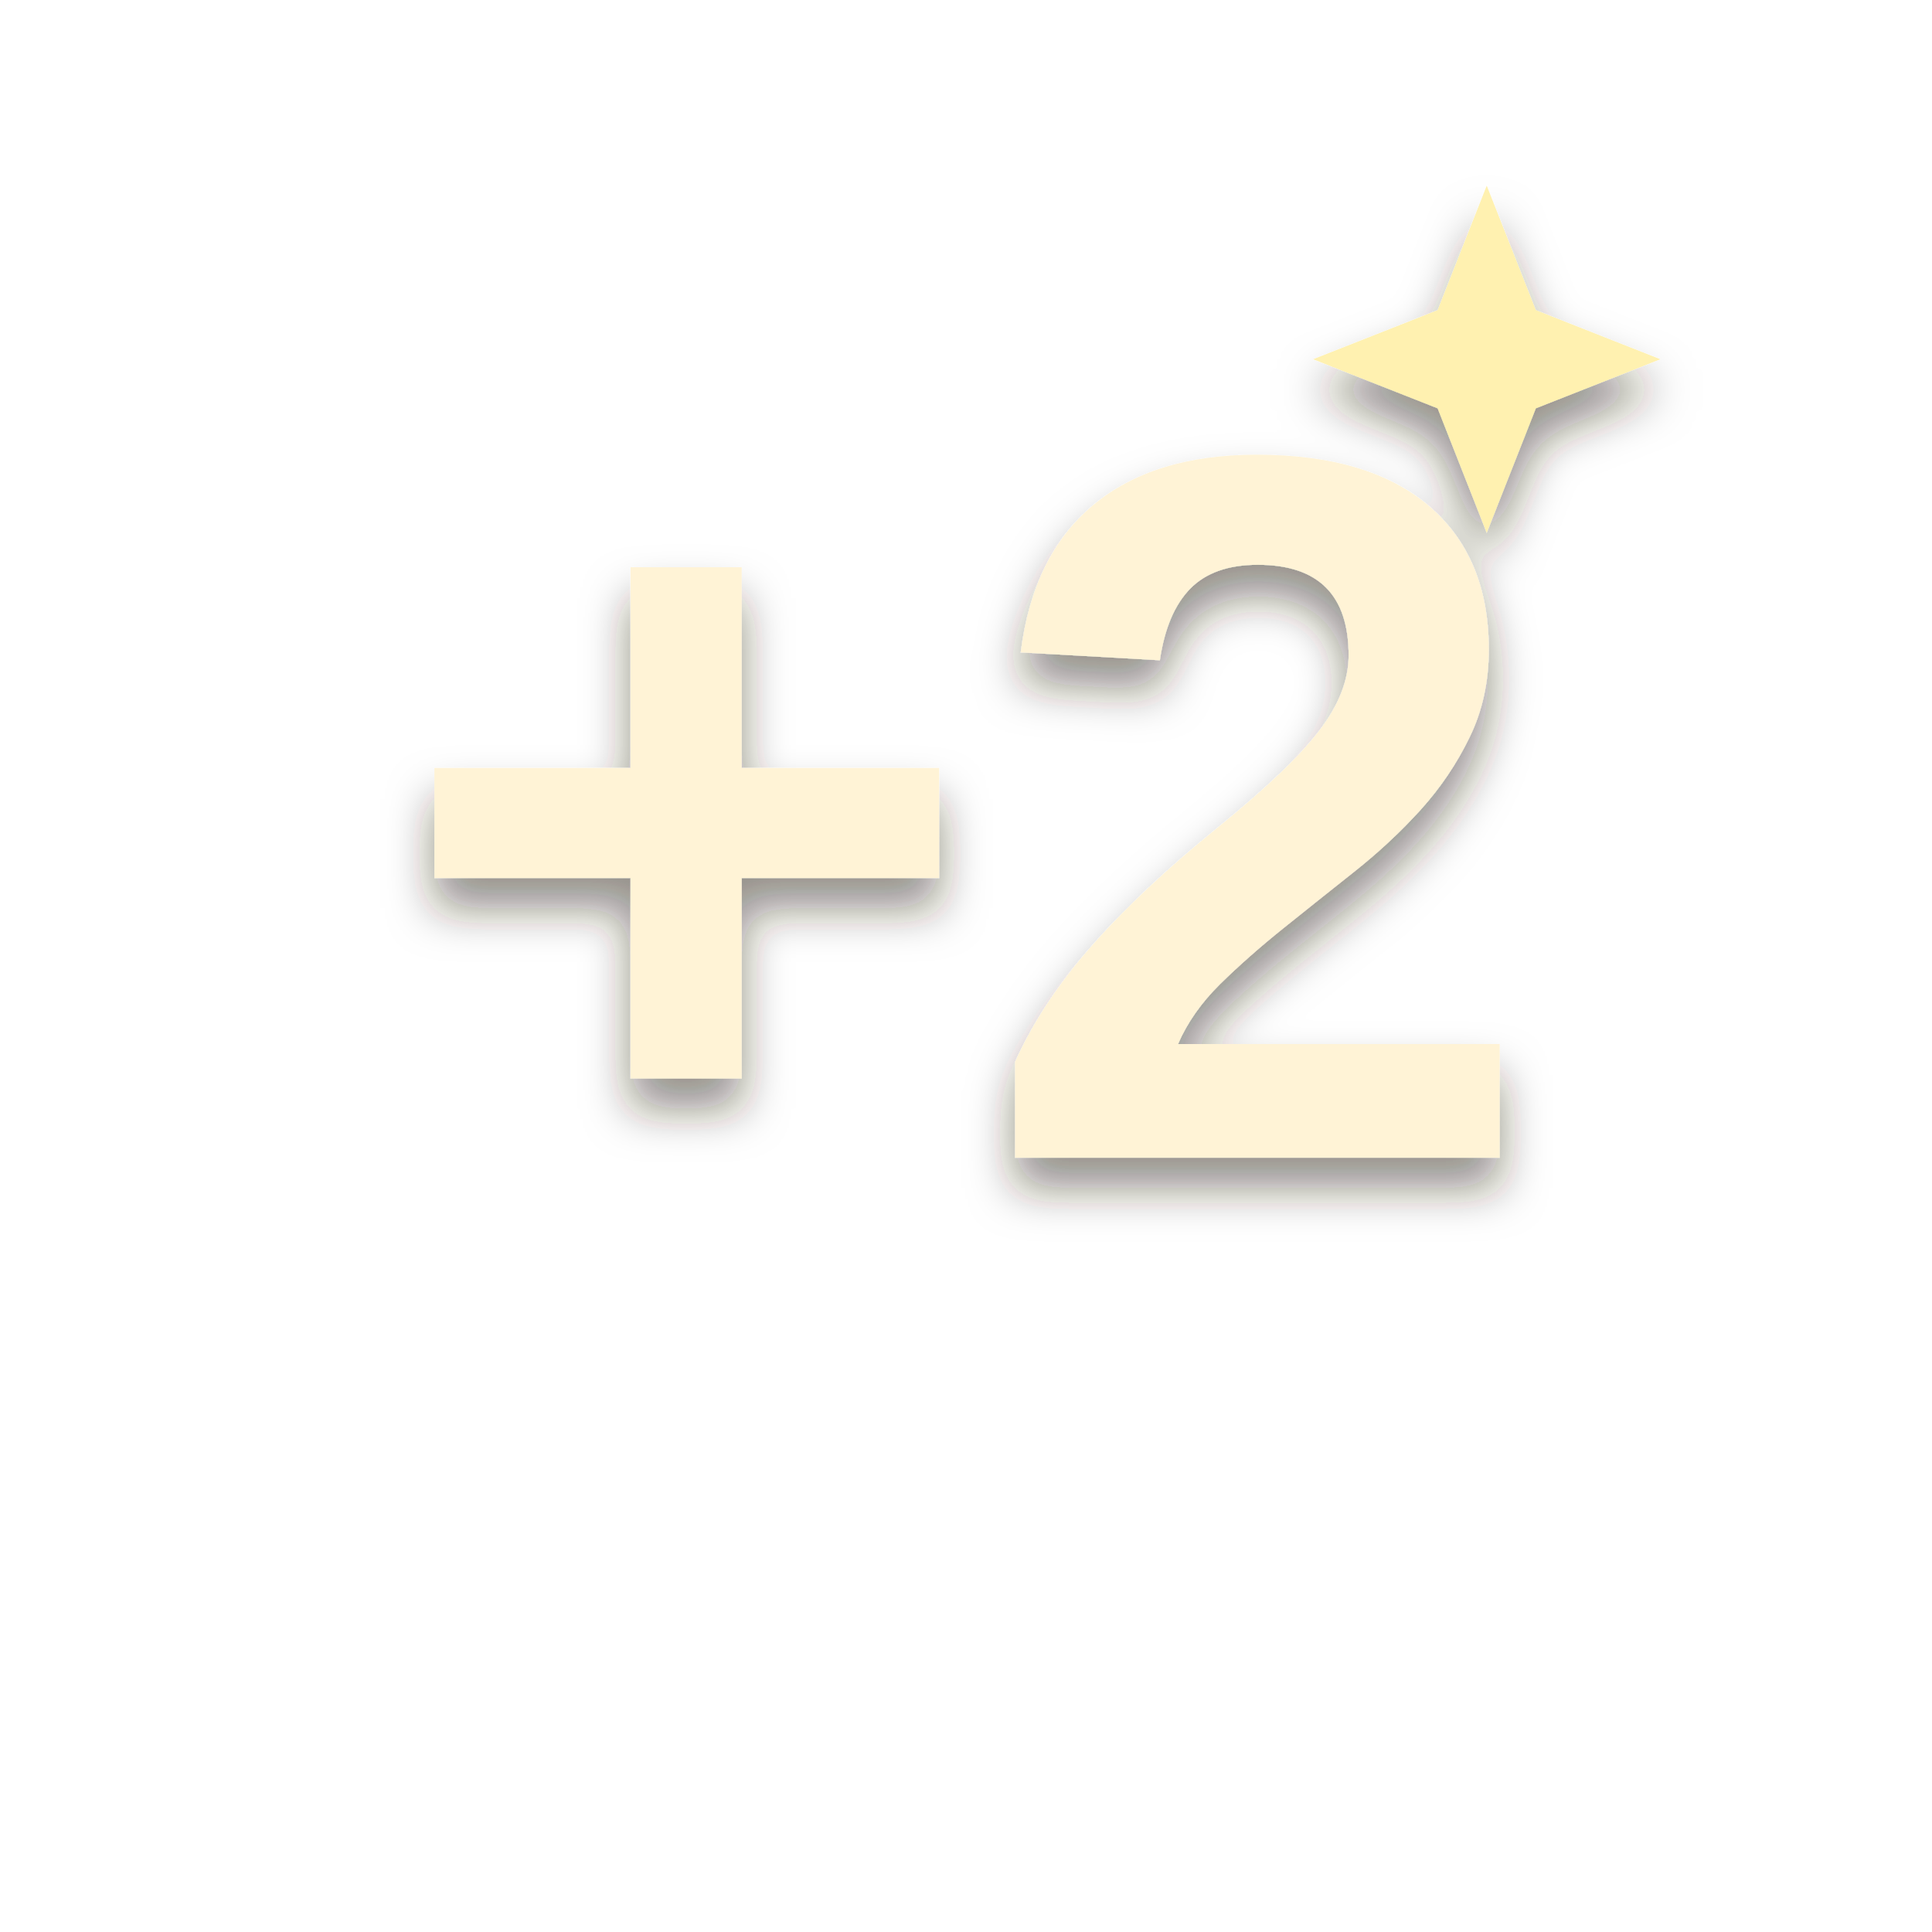
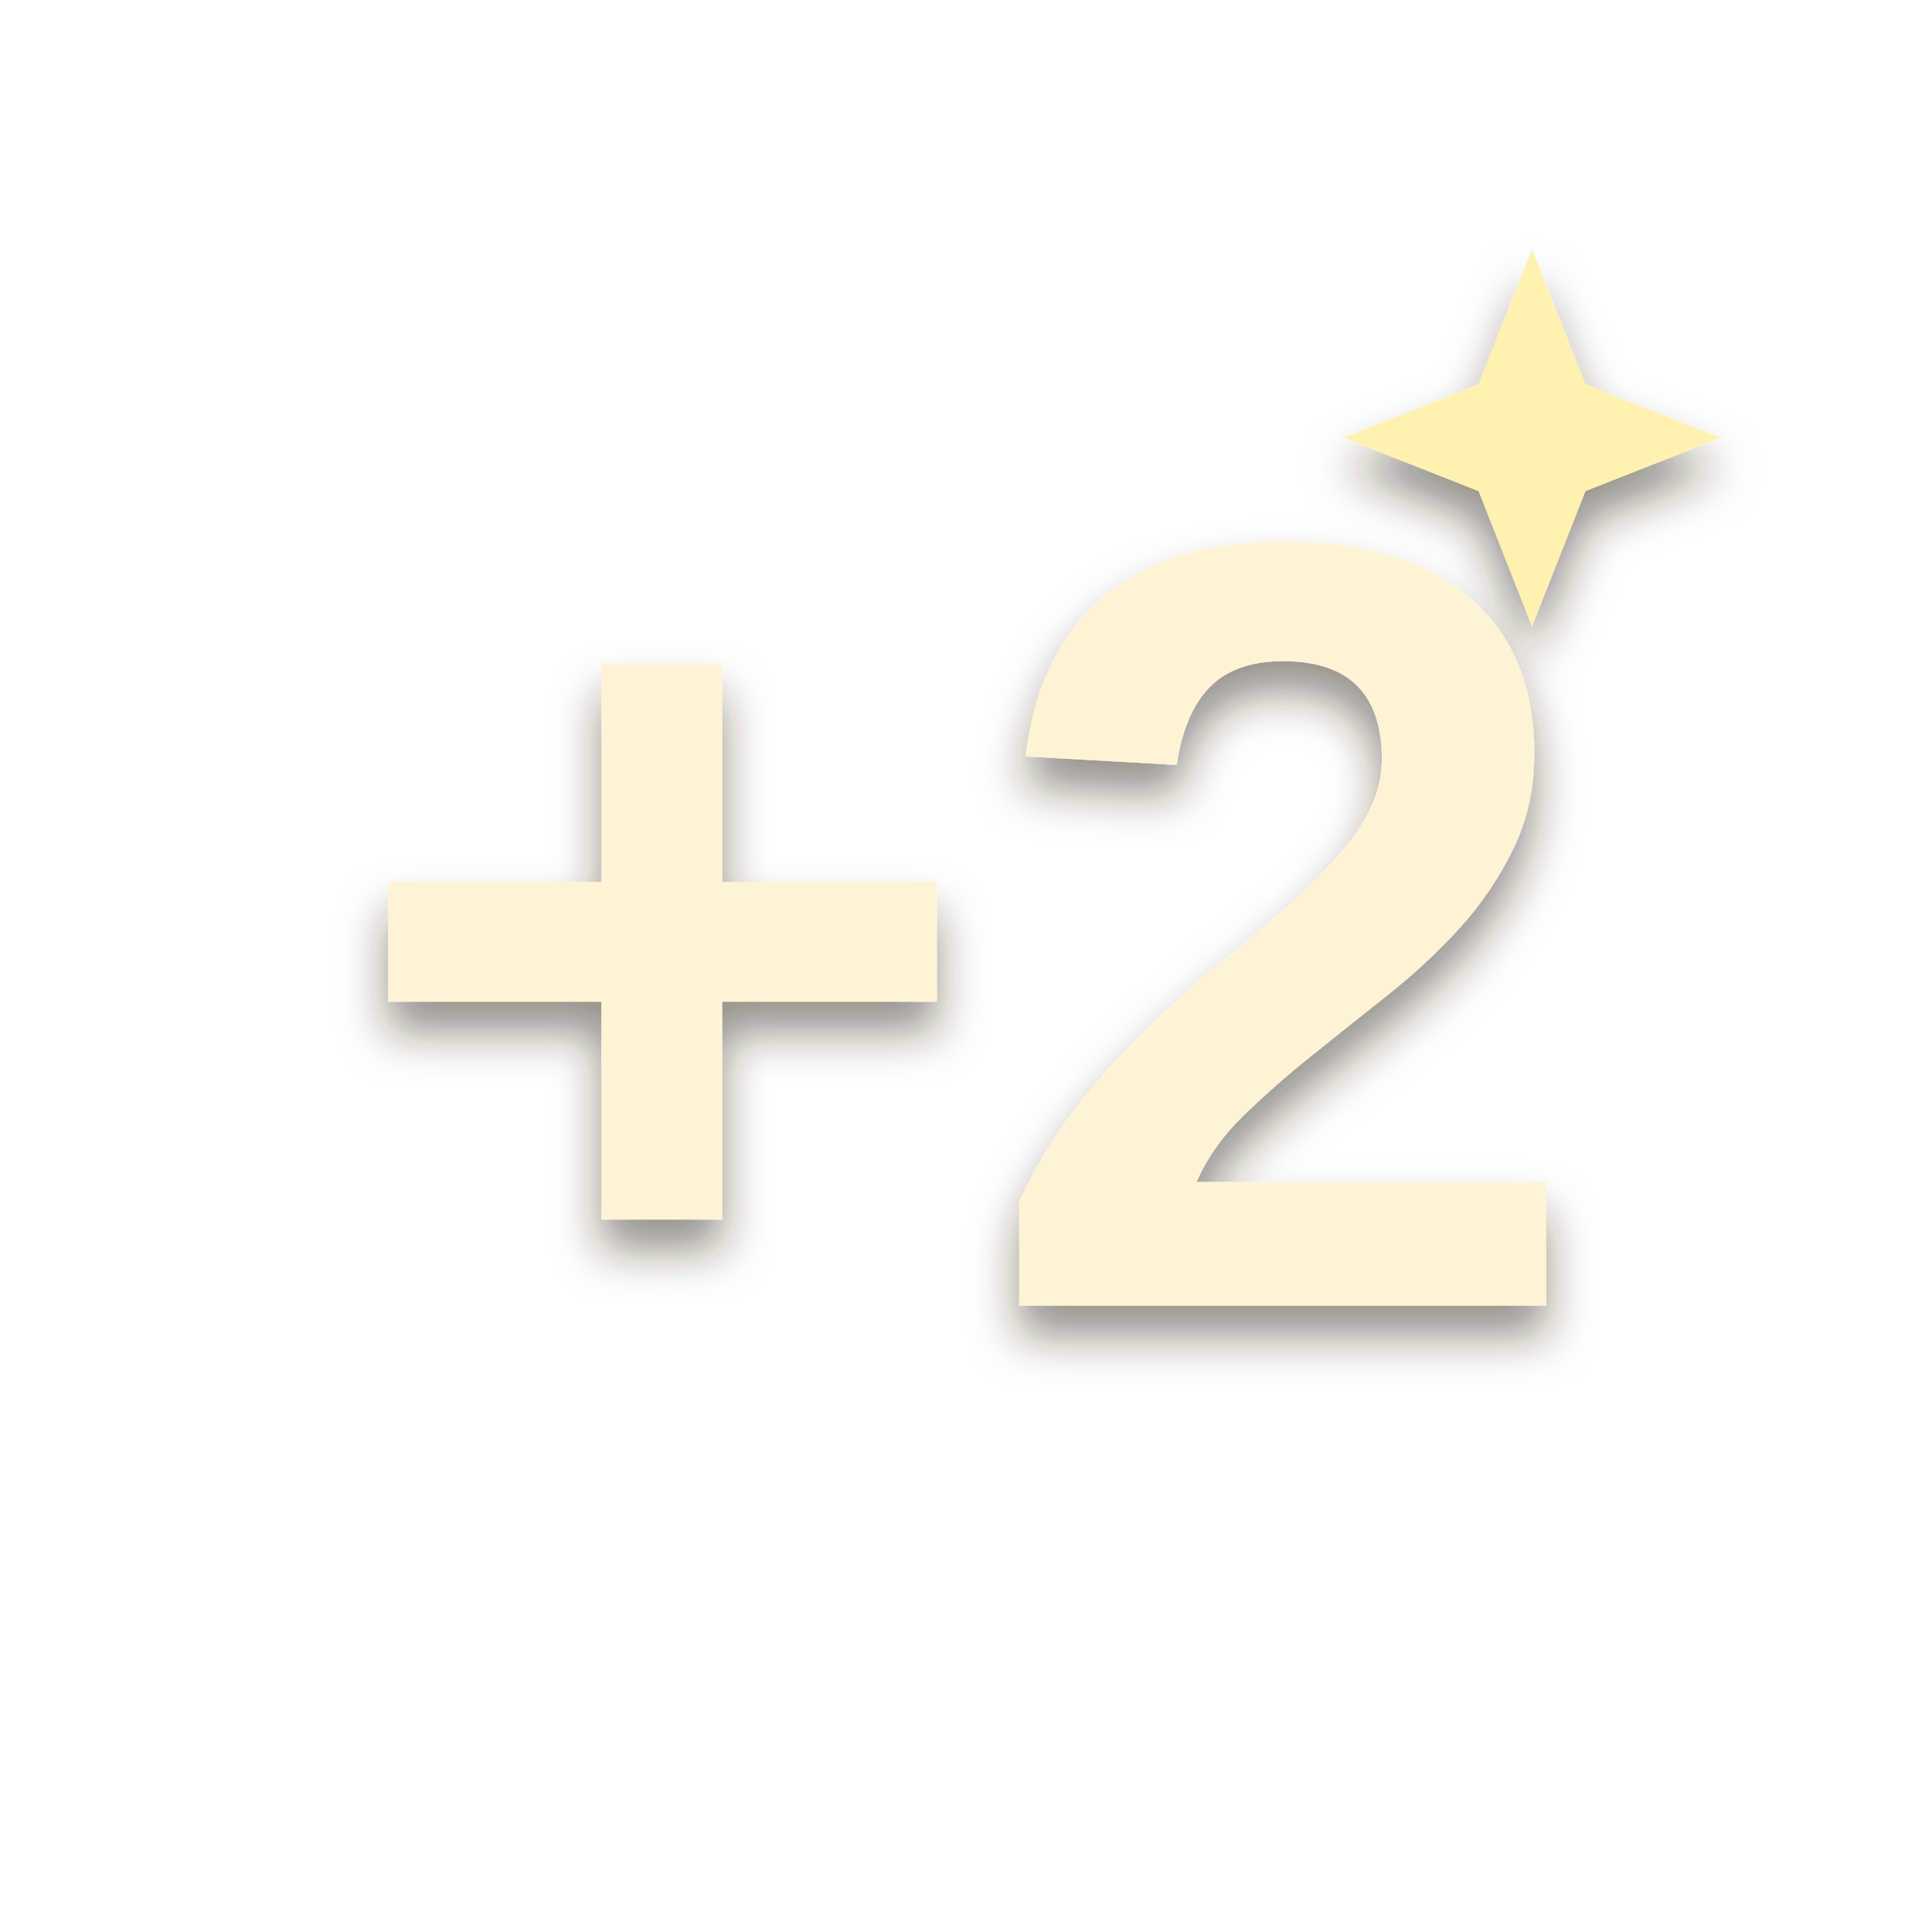
<svg xmlns="http://www.w3.org/2000/svg" viewBox="0 0 256 256" width="256" height="256">
  <defs>
    <filter id="ms" x="-20%%" y="-20%%" width="140%%" height="150%%">
      <feDropShadow dx="0" dy="4" stdDeviation="3" flood-color="#2a1a0c" flood-opacity="0.5" />
    </filter>
-     <filter id="lab" x="-20%%" y="-20%%" width="140%%" height="150%%">
-       <feDropShadow dx="0" dy="3" stdDeviation="2" flood-color="#2a1a0c" flood-opacity="0.5" />
-     </filter>
  </defs>
  <g filter="url(#ms)">
-     <g transform="translate(13 6.2) scale(2.3)">
+     <g transform="translate(3 13) scale(2.5)">
      <text x="50" y="64" font-family="Arial Black, Arial, Helvetica, sans-serif" font-weight="900" font-size="58" text-anchor="middle" fill="#fff3d6">+2</text>
      <path d="M80 8 L82.828 15.172 L90 18 L82.828 20.828 L80 28 L77.172 20.828 L70 18 L77.172 15.172 Z" fill="#fff1b0" />
    </g>
  </g>
</svg>
